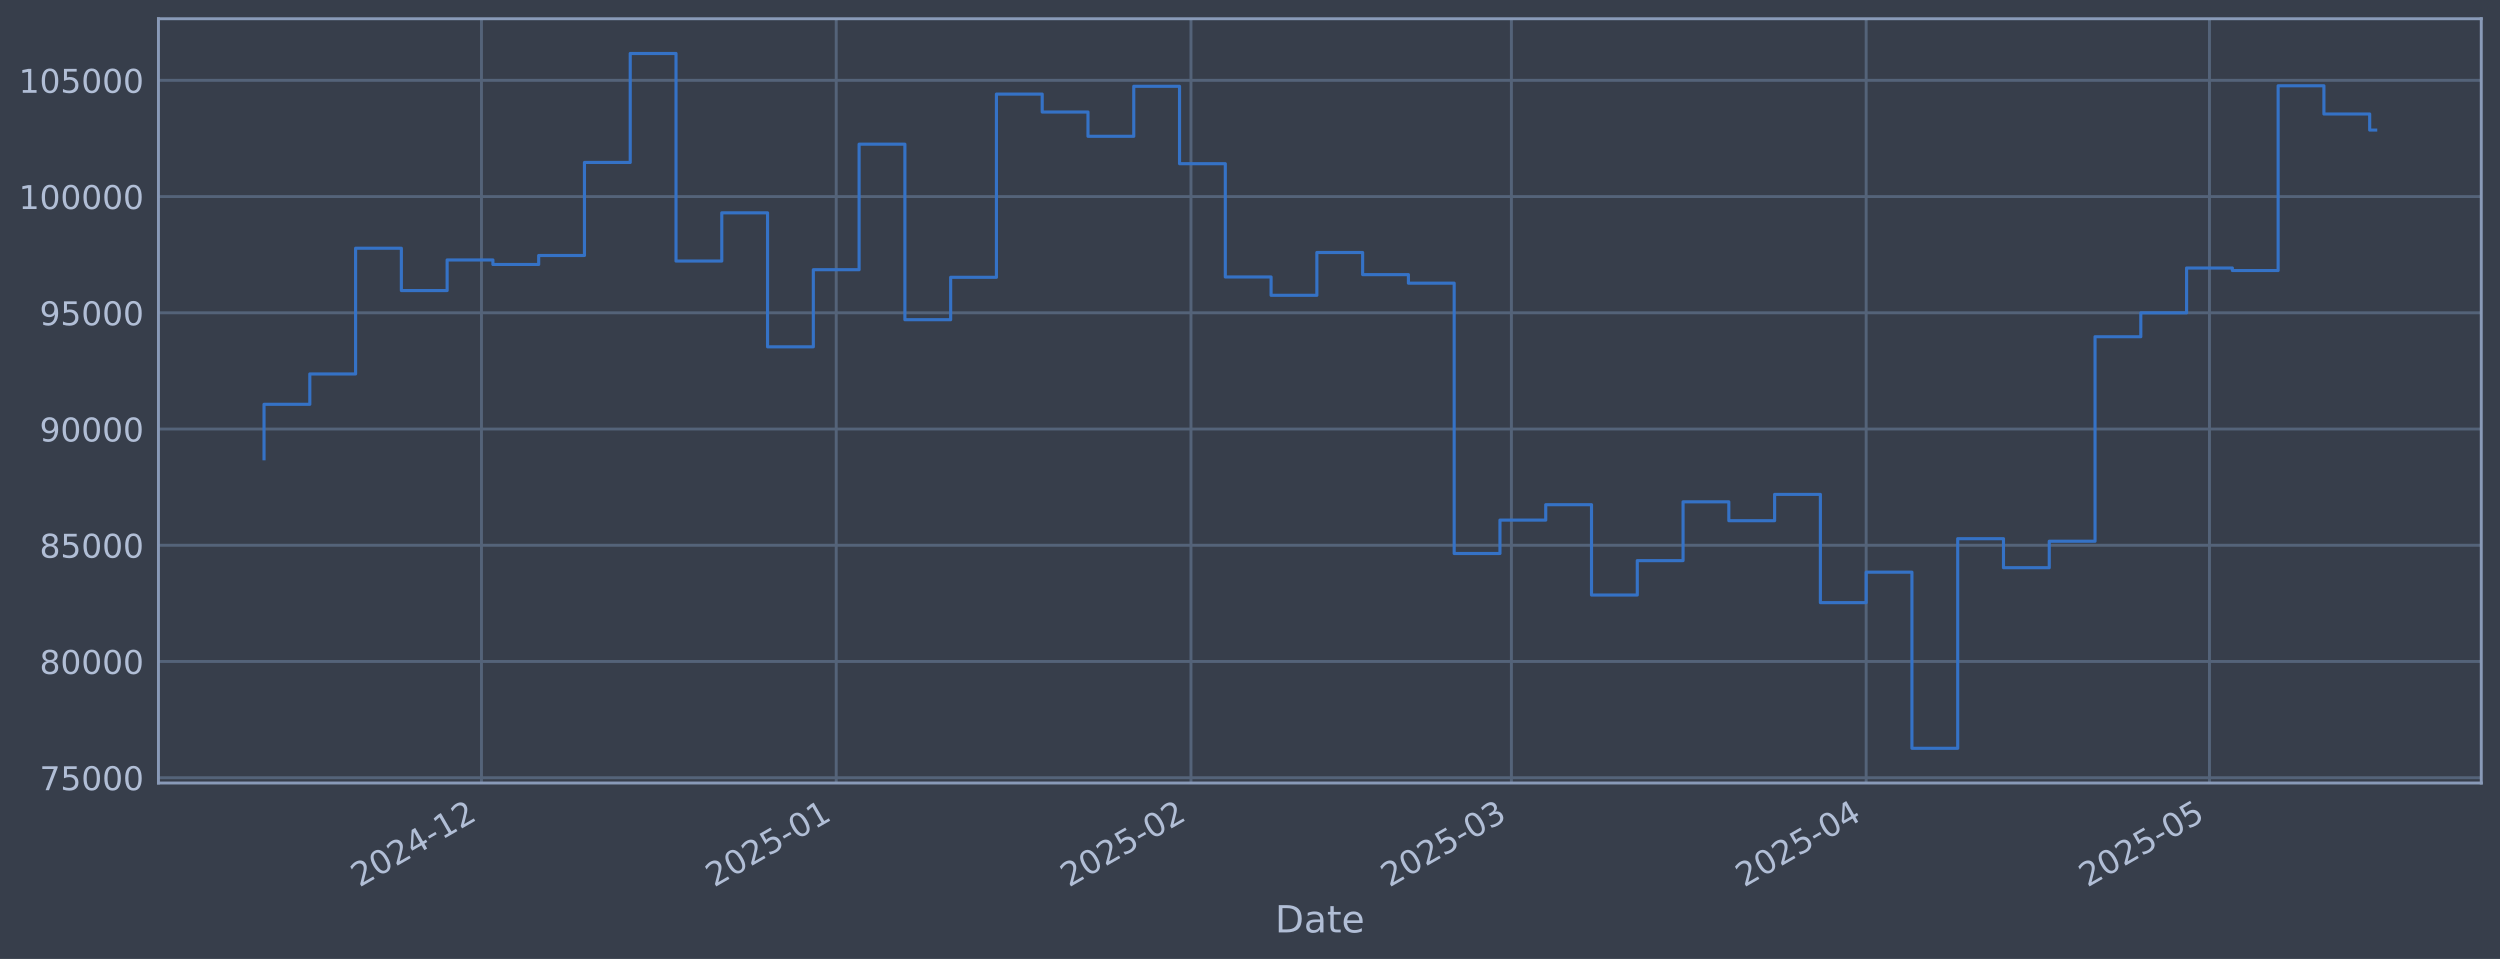
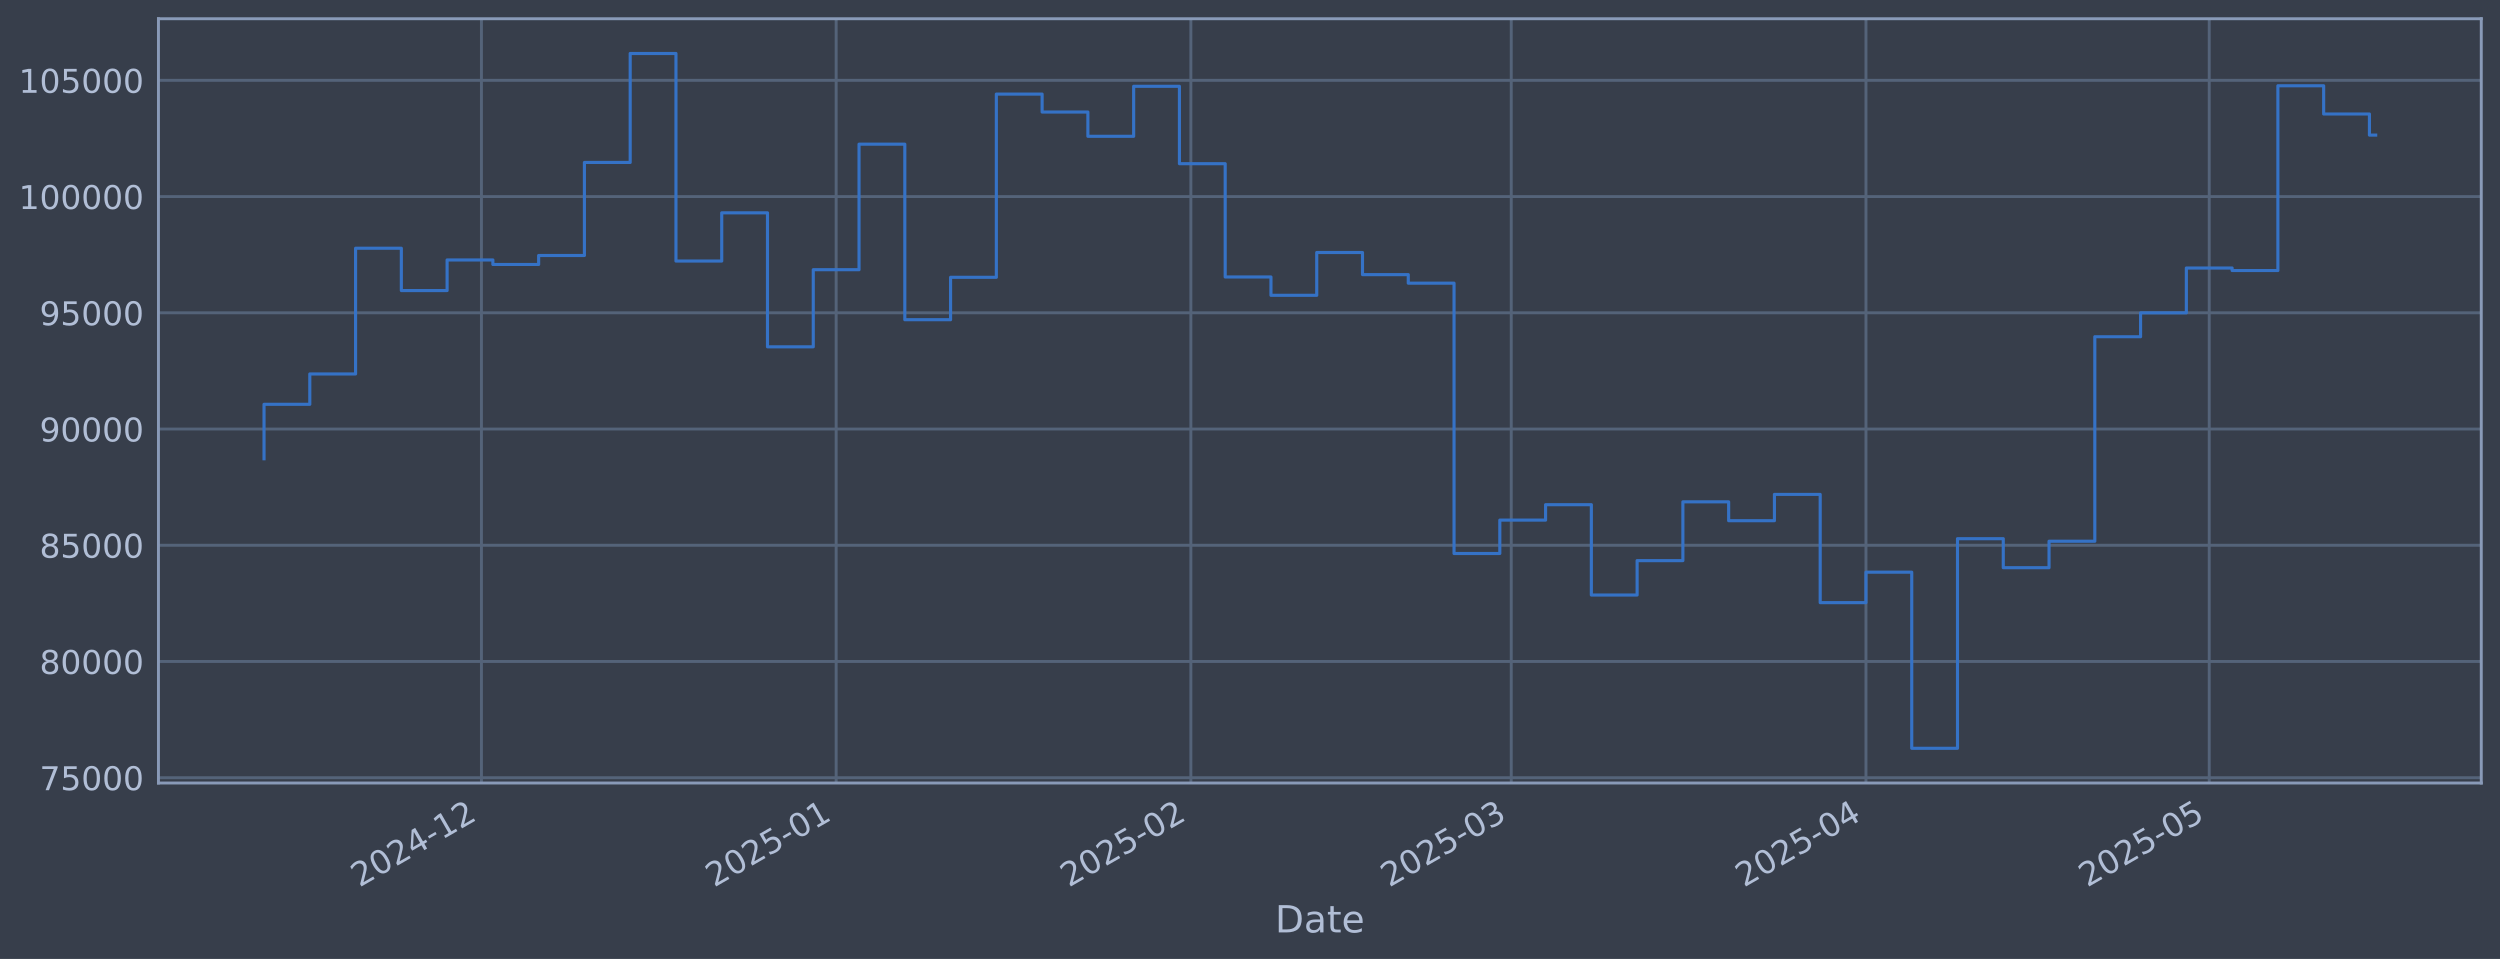
<svg xmlns="http://www.w3.org/2000/svg" xmlns:xlink="http://www.w3.org/1999/xlink" width="960.9pt" height="368.58pt" viewBox="0 0 960.9 368.58" version="1.1">
  <defs>
    <style type="text/css">*{stroke-linejoin: round; stroke-linecap: butt}</style>
  </defs>
  <g id="figure_1">
    <g id="patch_1">
      <path d="M 0 368.58  L 960.9 368.58  L 960.9 0  L 0 0  z " style="fill: #373e4b" />
    </g>
    <g id="axes_1">
      <g id="patch_2">
        <path d="M 60.901 300.96  L 953.701 300.96  L 953.701 7.2  L 60.901 7.2  z " style="fill: #373e4b" />
      </g>
      <g id="matplotlib.axis_1">
        <g id="xtick_1">
          <g id="line2d_1">
-             <path d="M 185.054 300.96  L 185.054 7.2  " clip-path="url(#pcca6061293)" style="fill: none; stroke: #546379; stroke-width: 1.12; stroke-linecap: square" />
+             <path d="M 185.044 300.96  L 185.044 7.2  " clip-path="url(#p1764bc8c82)" style="fill: none; stroke: #546379; stroke-width: 1.12; stroke-linecap: square" />
          </g>
          <g id="line2d_2" />
          <g id="text_1">
-             <g style="fill: #b1bed6" transform="translate(138.1511 341.1745) rotate(-30) scale(0.126 -0.126)">
+             <g style="fill: #b1bed6" transform="translate(138.1409 341.1745) rotate(-30) scale(0.126 -0.126)">
              <defs>
                <path id="DejaVuSans-32" d="M 1228 531  L 3431 531  L 3431 0  L 469 0  L 469 531  Q 828 903 1448 1529  Q 2069 2156 2228 2338  Q 2531 2678 2651 2914  Q 2772 3150 2772 3378  Q 2772 3750 2511 3984  Q 2250 4219 1831 4219  Q 1534 4219 1204 4116  Q 875 4013 500 3803  L 500 4441  Q 881 4594 1212 4672  Q 1544 4750 1819 4750  Q 2544 4750 2975 4387  Q 3406 4025 3406 3419  Q 3406 3131 3298 2873  Q 3191 2616 2906 2266  Q 2828 2175 2409 1742  Q 1991 1309 1228 531  z " transform="scale(0.015625)" />
                <path id="DejaVuSans-30" d="M 2034 4250  Q 1547 4250 1301 3770  Q 1056 3291 1056 2328  Q 1056 1369 1301 889  Q 1547 409 2034 409  Q 2525 409 2770 889  Q 3016 1369 3016 2328  Q 3016 3291 2770 3770  Q 2525 4250 2034 4250  z M 2034 4750  Q 2819 4750 3233 4129  Q 3647 3509 3647 2328  Q 3647 1150 3233 529  Q 2819 -91 2034 -91  Q 1250 -91 836 529  Q 422 1150 422 2328  Q 422 3509 836 4129  Q 1250 4750 2034 4750  z " transform="scale(0.015625)" />
                <path id="DejaVuSans-34" d="M 2419 4116  L 825 1625  L 2419 1625  L 2419 4116  z M 2253 4666  L 3047 4666  L 3047 1625  L 3713 1625  L 3713 1100  L 3047 1100  L 3047 0  L 2419 0  L 2419 1100  L 313 1100  L 313 1709  L 2253 4666  z " transform="scale(0.015625)" />
                <path id="DejaVuSans-2d" d="M 313 2009  L 1997 2009  L 1997 1497  L 313 1497  L 313 2009  z " transform="scale(0.015625)" />
                <path id="DejaVuSans-31" d="M 794 531  L 1825 531  L 1825 4091  L 703 3866  L 703 4441  L 1819 4666  L 2450 4666  L 2450 531  L 3481 531  L 3481 0  L 794 0  L 794 531  z " transform="scale(0.015625)" />
              </defs>
              <use xlink:href="#DejaVuSans-32" />
              <use xlink:href="#DejaVuSans-30" transform="translate(63.62305 0)" />
              <use xlink:href="#DejaVuSans-32" transform="translate(127.2461 0)" />
              <use xlink:href="#DejaVuSans-34" transform="translate(190.8691 0)" />
              <use xlink:href="#DejaVuSans-2d" transform="translate(254.4922 0)" />
              <use xlink:href="#DejaVuSans-31" transform="translate(290.5762 0)" />
              <use xlink:href="#DejaVuSans-32" transform="translate(354.1992 0)" />
            </g>
          </g>
        </g>
        <g id="xtick_2">
          <g id="line2d_3">
-             <path d="M 321.409 300.96  L 321.409 7.2  " clip-path="url(#pcca6061293)" style="fill: none; stroke: #546379; stroke-width: 1.12; stroke-linecap: square" />
+             <path d="M 321.382 300.96  L 321.382 7.2  " clip-path="url(#p1764bc8c82)" style="fill: none; stroke: #546379; stroke-width: 1.12; stroke-linecap: square" />
          </g>
          <g id="line2d_4" />
          <g id="text_2">
-             <g style="fill: #b1bed6" transform="translate(274.5054 341.1745) rotate(-30) scale(0.126 -0.126)">
+             <g style="fill: #b1bed6" transform="translate(274.4787 341.1745) rotate(-30) scale(0.126 -0.126)">
              <defs>
                <path id="DejaVuSans-35" d="M 691 4666  L 3169 4666  L 3169 4134  L 1269 4134  L 1269 2991  Q 1406 3038 1543 3061  Q 1681 3084 1819 3084  Q 2600 3084 3056 2656  Q 3513 2228 3513 1497  Q 3513 744 3044 326  Q 2575 -91 1722 -91  Q 1428 -91 1123 -41  Q 819 9 494 109  L 494 744  Q 775 591 1075 516  Q 1375 441 1709 441  Q 2250 441 2565 725  Q 2881 1009 2881 1497  Q 2881 1984 2565 2268  Q 2250 2553 1709 2553  Q 1456 2553 1204 2497  Q 953 2441 691 2322  L 691 4666  z " transform="scale(0.015625)" />
              </defs>
              <use xlink:href="#DejaVuSans-32" />
              <use xlink:href="#DejaVuSans-30" transform="translate(63.62305 0)" />
              <use xlink:href="#DejaVuSans-32" transform="translate(127.2461 0)" />
              <use xlink:href="#DejaVuSans-35" transform="translate(190.8691 0)" />
              <use xlink:href="#DejaVuSans-2d" transform="translate(254.4922 0)" />
              <use xlink:href="#DejaVuSans-30" transform="translate(290.5762 0)" />
              <use xlink:href="#DejaVuSans-31" transform="translate(354.1992 0)" />
            </g>
          </g>
        </g>
        <g id="xtick_3">
          <g id="line2d_5">
-             <path d="M 457.763 300.96  L 457.763 7.2  " clip-path="url(#pcca6061293)" style="fill: none; stroke: #546379; stroke-width: 1.12; stroke-linecap: square" />
+             <path d="M 457.72 300.96  L 457.72 7.2  " clip-path="url(#p1764bc8c82)" style="fill: none; stroke: #546379; stroke-width: 1.12; stroke-linecap: square" />
          </g>
          <g id="line2d_6" />
          <g id="text_3">
-             <g style="fill: #b1bed6" transform="translate(410.8598 341.1745) rotate(-30) scale(0.126 -0.126)">
+             <g style="fill: #b1bed6" transform="translate(410.8165 341.1745) rotate(-30) scale(0.126 -0.126)">
              <use xlink:href="#DejaVuSans-32" />
              <use xlink:href="#DejaVuSans-30" transform="translate(63.62305 0)" />
              <use xlink:href="#DejaVuSans-32" transform="translate(127.2461 0)" />
              <use xlink:href="#DejaVuSans-35" transform="translate(190.8691 0)" />
              <use xlink:href="#DejaVuSans-2d" transform="translate(254.4922 0)" />
              <use xlink:href="#DejaVuSans-30" transform="translate(290.5762 0)" />
              <use xlink:href="#DejaVuSans-32" transform="translate(354.1992 0)" />
            </g>
          </g>
        </g>
        <g id="xtick_4">
          <g id="line2d_7">
-             <path d="M 580.922 300.96  L 580.922 7.2  " clip-path="url(#pcca6061293)" style="fill: none; stroke: #546379; stroke-width: 1.12; stroke-linecap: square" />
+             <path d="M 580.864 300.96  L 580.864 7.2  " clip-path="url(#p1764bc8c82)" style="fill: none; stroke: #546379; stroke-width: 1.12; stroke-linecap: square" />
          </g>
          <g id="line2d_8" />
          <g id="text_4">
-             <g style="fill: #b1bed6" transform="translate(534.0185 341.1745) rotate(-30) scale(0.126 -0.126)">
+             <g style="fill: #b1bed6" transform="translate(533.9603 341.1745) rotate(-30) scale(0.126 -0.126)">
              <defs>
                <path id="DejaVuSans-33" d="M 2597 2516  Q 3050 2419 3304 2112  Q 3559 1806 3559 1356  Q 3559 666 3084 287  Q 2609 -91 1734 -91  Q 1441 -91 1130 -33  Q 819 25 488 141  L 488 750  Q 750 597 1062 519  Q 1375 441 1716 441  Q 2309 441 2620 675  Q 2931 909 2931 1356  Q 2931 1769 2642 2001  Q 2353 2234 1838 2234  L 1294 2234  L 1294 2753  L 1863 2753  Q 2328 2753 2575 2939  Q 2822 3125 2822 3475  Q 2822 3834 2567 4026  Q 2313 4219 1838 4219  Q 1578 4219 1281 4162  Q 984 4106 628 3988  L 628 4550  Q 988 4650 1302 4700  Q 1616 4750 1894 4750  Q 2613 4750 3031 4423  Q 3450 4097 3450 3541  Q 3450 3153 3228 2886  Q 3006 2619 2597 2516  z " transform="scale(0.015625)" />
              </defs>
              <use xlink:href="#DejaVuSans-32" />
              <use xlink:href="#DejaVuSans-30" transform="translate(63.62305 0)" />
              <use xlink:href="#DejaVuSans-32" transform="translate(127.2461 0)" />
              <use xlink:href="#DejaVuSans-35" transform="translate(190.8691 0)" />
              <use xlink:href="#DejaVuSans-2d" transform="translate(254.4922 0)" />
              <use xlink:href="#DejaVuSans-30" transform="translate(290.5762 0)" />
              <use xlink:href="#DejaVuSans-33" transform="translate(354.1992 0)" />
            </g>
          </g>
        </g>
        <g id="xtick_5">
          <g id="line2d_9">
-             <path d="M 717.276 300.96  L 717.276 7.2  " clip-path="url(#pcca6061293)" style="fill: none; stroke: #546379; stroke-width: 1.12; stroke-linecap: square" />
+             <path d="M 717.201 300.96  L 717.201 7.2  " clip-path="url(#p1764bc8c82)" style="fill: none; stroke: #546379; stroke-width: 1.12; stroke-linecap: square" />
          </g>
          <g id="line2d_10" />
          <g id="text_5">
-             <g style="fill: #b1bed6" transform="translate(670.3729 341.1745) rotate(-30) scale(0.126 -0.126)">
+             <g style="fill: #b1bed6" transform="translate(670.2981 341.1745) rotate(-30) scale(0.126 -0.126)">
              <use xlink:href="#DejaVuSans-32" />
              <use xlink:href="#DejaVuSans-30" transform="translate(63.62305 0)" />
              <use xlink:href="#DejaVuSans-32" transform="translate(127.2461 0)" />
              <use xlink:href="#DejaVuSans-35" transform="translate(190.8691 0)" />
              <use xlink:href="#DejaVuSans-2d" transform="translate(254.4922 0)" />
              <use xlink:href="#DejaVuSans-30" transform="translate(290.5762 0)" />
              <use xlink:href="#DejaVuSans-34" transform="translate(354.1992 0)" />
            </g>
          </g>
        </g>
        <g id="xtick_6">
          <g id="line2d_11">
-             <path d="M 849.232 300.96  L 849.232 7.2  " clip-path="url(#pcca6061293)" style="fill: none; stroke: #546379; stroke-width: 1.12; stroke-linecap: square" />
+             <path d="M 849.141 300.96  L 849.141 7.2  " clip-path="url(#p1764bc8c82)" style="fill: none; stroke: #546379; stroke-width: 1.12; stroke-linecap: square" />
          </g>
          <g id="line2d_12" />
          <g id="text_6">
-             <g style="fill: #b1bed6" transform="translate(802.3287 341.1745) rotate(-30) scale(0.126 -0.126)">
+             <g style="fill: #b1bed6" transform="translate(802.2379 341.1745) rotate(-30) scale(0.126 -0.126)">
              <use xlink:href="#DejaVuSans-32" />
              <use xlink:href="#DejaVuSans-30" transform="translate(63.62305 0)" />
              <use xlink:href="#DejaVuSans-32" transform="translate(127.2461 0)" />
              <use xlink:href="#DejaVuSans-35" transform="translate(190.8691 0)" />
              <use xlink:href="#DejaVuSans-2d" transform="translate(254.4922 0)" />
              <use xlink:href="#DejaVuSans-30" transform="translate(290.5762 0)" />
              <use xlink:href="#DejaVuSans-35" transform="translate(354.1992 0)" />
            </g>
          </g>
        </g>
        <g id="text_7">
          <g style="fill: #b1bed6" transform="translate(490.0914 358.3856) scale(0.144 -0.144)">
            <defs>
              <path id="DejaVuSans-44" d="M 1259 4147  L 1259 519  L 2022 519  Q 2988 519 3436 956  Q 3884 1394 3884 2338  Q 3884 3275 3436 3711  Q 2988 4147 2022 4147  L 1259 4147  z M 628 4666  L 1925 4666  Q 3281 4666 3915 4102  Q 4550 3538 4550 2338  Q 4550 1131 3912 565  Q 3275 0 1925 0  L 628 0  L 628 4666  z " transform="scale(0.015625)" />
              <path id="DejaVuSans-61" d="M 2194 1759  Q 1497 1759 1228 1600  Q 959 1441 959 1056  Q 959 750 1161 570  Q 1363 391 1709 391  Q 2188 391 2477 730  Q 2766 1069 2766 1631  L 2766 1759  L 2194 1759  z M 3341 1997  L 3341 0  L 2766 0  L 2766 531  Q 2569 213 2275 61  Q 1981 -91 1556 -91  Q 1019 -91 701 211  Q 384 513 384 1019  Q 384 1609 779 1909  Q 1175 2209 1959 2209  L 2766 2209  L 2766 2266  Q 2766 2663 2505 2880  Q 2244 3097 1772 3097  Q 1472 3097 1187 3025  Q 903 2953 641 2809  L 641 3341  Q 956 3463 1253 3523  Q 1550 3584 1831 3584  Q 2591 3584 2966 3190  Q 3341 2797 3341 1997  z " transform="scale(0.015625)" />
              <path id="DejaVuSans-74" d="M 1172 4494  L 1172 3500  L 2356 3500  L 2356 3053  L 1172 3053  L 1172 1153  Q 1172 725 1289 603  Q 1406 481 1766 481  L 2356 481  L 2356 0  L 1766 0  Q 1100 0 847 248  Q 594 497 594 1153  L 594 3053  L 172 3053  L 172 3500  L 594 3500  L 594 4494  L 1172 4494  z " transform="scale(0.015625)" />
              <path id="DejaVuSans-65" d="M 3597 1894  L 3597 1613  L 953 1613  Q 991 1019 1311 708  Q 1631 397 2203 397  Q 2534 397 2845 478  Q 3156 559 3463 722  L 3463 178  Q 3153 47 2828 -22  Q 2503 -91 2169 -91  Q 1331 -91 842 396  Q 353 884 353 1716  Q 353 2575 817 3079  Q 1281 3584 2069 3584  Q 2775 3584 3186 3129  Q 3597 2675 3597 1894  z M 3022 2063  Q 3016 2534 2758 2815  Q 2500 3097 2075 3097  Q 1594 3097 1305 2825  Q 1016 2553 972 2059  L 3022 2063  z " transform="scale(0.015625)" />
            </defs>
            <use xlink:href="#DejaVuSans-44" />
            <use xlink:href="#DejaVuSans-61" transform="translate(77.00195 0)" />
            <use xlink:href="#DejaVuSans-74" transform="translate(138.2812 0)" />
            <use xlink:href="#DejaVuSans-65" transform="translate(177.4902 0)" />
          </g>
        </g>
      </g>
      <g id="matplotlib.axis_2">
        <g id="ytick_1">
          <g id="line2d_13">
-             <path d="M 60.901 298.924  L 953.701 298.924  " clip-path="url(#pcca6061293)" style="fill: none; stroke: #546379; stroke-width: 1.12; stroke-linecap: square" />
+             <path d="M 60.901 298.924  L 953.701 298.924  " clip-path="url(#p1764bc8c82)" style="fill: none; stroke: #546379; stroke-width: 1.12; stroke-linecap: square" />
          </g>
          <g id="line2d_14" />
          <g id="text_8">
            <g style="fill: #b1bed6" transform="translate(15.21675 303.7108) scale(0.126 -0.126)">
              <defs>
                <path id="DejaVuSans-37" d="M 525 4666  L 3525 4666  L 3525 4397  L 1831 0  L 1172 0  L 2766 4134  L 525 4134  L 525 4666  z " transform="scale(0.015625)" />
              </defs>
              <use xlink:href="#DejaVuSans-37" />
              <use xlink:href="#DejaVuSans-35" transform="translate(63.62305 0)" />
              <use xlink:href="#DejaVuSans-30" transform="translate(127.2461 0)" />
              <use xlink:href="#DejaVuSans-30" transform="translate(190.8691 0)" />
              <use xlink:href="#DejaVuSans-30" transform="translate(254.4922 0)" />
            </g>
          </g>
        </g>
        <g id="ytick_2">
          <g id="line2d_15">
-             <path d="M 60.901 254.25  L 953.701 254.25  " clip-path="url(#pcca6061293)" style="fill: none; stroke: #546379; stroke-width: 1.12; stroke-linecap: square" />
+             <path d="M 60.901 254.25  L 953.701 254.25  " clip-path="url(#p1764bc8c82)" style="fill: none; stroke: #546379; stroke-width: 1.12; stroke-linecap: square" />
          </g>
          <g id="line2d_16" />
          <g id="text_9">
            <g style="fill: #b1bed6" transform="translate(15.21675 259.037) scale(0.126 -0.126)">
              <defs>
                <path id="DejaVuSans-38" d="M 2034 2216  Q 1584 2216 1326 1975  Q 1069 1734 1069 1313  Q 1069 891 1326 650  Q 1584 409 2034 409  Q 2484 409 2743 651  Q 3003 894 3003 1313  Q 3003 1734 2745 1975  Q 2488 2216 2034 2216  z M 1403 2484  Q 997 2584 770 2862  Q 544 3141 544 3541  Q 544 4100 942 4425  Q 1341 4750 2034 4750  Q 2731 4750 3128 4425  Q 3525 4100 3525 3541  Q 3525 3141 3298 2862  Q 3072 2584 2669 2484  Q 3125 2378 3379 2068  Q 3634 1759 3634 1313  Q 3634 634 3220 271  Q 2806 -91 2034 -91  Q 1263 -91 848 271  Q 434 634 434 1313  Q 434 1759 690 2068  Q 947 2378 1403 2484  z M 1172 3481  Q 1172 3119 1398 2916  Q 1625 2713 2034 2713  Q 2441 2713 2670 2916  Q 2900 3119 2900 3481  Q 2900 3844 2670 4047  Q 2441 4250 2034 4250  Q 1625 4250 1398 4047  Q 1172 3844 1172 3481  z " transform="scale(0.015625)" />
              </defs>
              <use xlink:href="#DejaVuSans-38" />
              <use xlink:href="#DejaVuSans-30" transform="translate(63.62305 0)" />
              <use xlink:href="#DejaVuSans-30" transform="translate(127.2461 0)" />
              <use xlink:href="#DejaVuSans-30" transform="translate(190.8691 0)" />
              <use xlink:href="#DejaVuSans-30" transform="translate(254.4922 0)" />
            </g>
          </g>
        </g>
        <g id="ytick_3">
          <g id="line2d_17">
-             <path d="M 60.901 209.576  L 953.701 209.576  " clip-path="url(#pcca6061293)" style="fill: none; stroke: #546379; stroke-width: 1.12; stroke-linecap: square" />
+             <path d="M 60.901 209.576  L 953.701 209.576  " clip-path="url(#p1764bc8c82)" style="fill: none; stroke: #546379; stroke-width: 1.12; stroke-linecap: square" />
          </g>
          <g id="line2d_18" />
          <g id="text_10">
            <g style="fill: #b1bed6" transform="translate(15.21675 214.3633) scale(0.126 -0.126)">
              <use xlink:href="#DejaVuSans-38" />
              <use xlink:href="#DejaVuSans-35" transform="translate(63.62305 0)" />
              <use xlink:href="#DejaVuSans-30" transform="translate(127.2461 0)" />
              <use xlink:href="#DejaVuSans-30" transform="translate(190.8691 0)" />
              <use xlink:href="#DejaVuSans-30" transform="translate(254.4922 0)" />
            </g>
          </g>
        </g>
        <g id="ytick_4">
          <g id="line2d_19">
-             <path d="M 60.901 164.903  L 953.701 164.903  " clip-path="url(#pcca6061293)" style="fill: none; stroke: #546379; stroke-width: 1.12; stroke-linecap: square" />
+             <path d="M 60.901 164.903  L 953.701 164.903  " clip-path="url(#p1764bc8c82)" style="fill: none; stroke: #546379; stroke-width: 1.12; stroke-linecap: square" />
          </g>
          <g id="line2d_20" />
          <g id="text_11">
            <g style="fill: #b1bed6" transform="translate(15.21675 169.6896) scale(0.126 -0.126)">
              <defs>
                <path id="DejaVuSans-39" d="M 703 97  L 703 672  Q 941 559 1184 500  Q 1428 441 1663 441  Q 2288 441 2617 861  Q 2947 1281 2994 2138  Q 2813 1869 2534 1725  Q 2256 1581 1919 1581  Q 1219 1581 811 2004  Q 403 2428 403 3163  Q 403 3881 828 4315  Q 1253 4750 1959 4750  Q 2769 4750 3195 4129  Q 3622 3509 3622 2328  Q 3622 1225 3098 567  Q 2575 -91 1691 -91  Q 1453 -91 1209 -44  Q 966 3 703 97  z M 1959 2075  Q 2384 2075 2632 2365  Q 2881 2656 2881 3163  Q 2881 3666 2632 3958  Q 2384 4250 1959 4250  Q 1534 4250 1286 3958  Q 1038 3666 1038 3163  Q 1038 2656 1286 2365  Q 1534 2075 1959 2075  z " transform="scale(0.015625)" />
              </defs>
              <use xlink:href="#DejaVuSans-39" />
              <use xlink:href="#DejaVuSans-30" transform="translate(63.62305 0)" />
              <use xlink:href="#DejaVuSans-30" transform="translate(127.2461 0)" />
              <use xlink:href="#DejaVuSans-30" transform="translate(190.8691 0)" />
              <use xlink:href="#DejaVuSans-30" transform="translate(254.4922 0)" />
            </g>
          </g>
        </g>
        <g id="ytick_5">
          <g id="line2d_21">
-             <path d="M 60.901 120.229  L 953.701 120.229  " clip-path="url(#pcca6061293)" style="fill: none; stroke: #546379; stroke-width: 1.12; stroke-linecap: square" />
+             <path d="M 60.901 120.229  L 953.701 120.229  " clip-path="url(#p1764bc8c82)" style="fill: none; stroke: #546379; stroke-width: 1.12; stroke-linecap: square" />
          </g>
          <g id="line2d_22" />
          <g id="text_12">
            <g style="fill: #b1bed6" transform="translate(15.21675 125.0159) scale(0.126 -0.126)">
              <use xlink:href="#DejaVuSans-39" />
              <use xlink:href="#DejaVuSans-35" transform="translate(63.62305 0)" />
              <use xlink:href="#DejaVuSans-30" transform="translate(127.2461 0)" />
              <use xlink:href="#DejaVuSans-30" transform="translate(190.8691 0)" />
              <use xlink:href="#DejaVuSans-30" transform="translate(254.4922 0)" />
            </g>
          </g>
        </g>
        <g id="ytick_6">
          <g id="line2d_23">
-             <path d="M 60.901 75.555  L 953.701 75.555  " clip-path="url(#pcca6061293)" style="fill: none; stroke: #546379; stroke-width: 1.12; stroke-linecap: square" />
+             <path d="M 60.901 75.555  L 953.701 75.555  " clip-path="url(#p1764bc8c82)" style="fill: none; stroke: #546379; stroke-width: 1.12; stroke-linecap: square" />
          </g>
          <g id="line2d_24" />
          <g id="text_13">
            <g style="fill: #b1bed6" transform="translate(7.2 80.34213) scale(0.126 -0.126)">
              <use xlink:href="#DejaVuSans-31" />
              <use xlink:href="#DejaVuSans-30" transform="translate(63.62305 0)" />
              <use xlink:href="#DejaVuSans-30" transform="translate(127.2461 0)" />
              <use xlink:href="#DejaVuSans-30" transform="translate(190.8691 0)" />
              <use xlink:href="#DejaVuSans-30" transform="translate(254.4922 0)" />
              <use xlink:href="#DejaVuSans-30" transform="translate(318.1152 0)" />
            </g>
          </g>
        </g>
        <g id="ytick_7">
          <g id="line2d_25">
-             <path d="M 60.901 30.881  L 953.701 30.881  " clip-path="url(#pcca6061293)" style="fill: none; stroke: #546379; stroke-width: 1.12; stroke-linecap: square" />
+             <path d="M 60.901 30.881  L 953.701 30.881  " clip-path="url(#p1764bc8c82)" style="fill: none; stroke: #546379; stroke-width: 1.12; stroke-linecap: square" />
          </g>
          <g id="line2d_26" />
          <g id="text_14">
            <g style="fill: #b1bed6" transform="translate(7.2 35.6684) scale(0.126 -0.126)">
              <use xlink:href="#DejaVuSans-31" />
              <use xlink:href="#DejaVuSans-30" transform="translate(63.62305 0)" />
              <use xlink:href="#DejaVuSans-35" transform="translate(127.2461 0)" />
              <use xlink:href="#DejaVuSans-30" transform="translate(190.8691 0)" />
              <use xlink:href="#DejaVuSans-30" transform="translate(254.4922 0)" />
              <use xlink:href="#DejaVuSans-30" transform="translate(318.1152 0)" />
            </g>
          </g>
        </g>
      </g>
      <g id="line2d_27">
-         <path d="M 101.482 176.341  L 101.482 155.403  L 119.076 155.403  L 119.076 143.732  L 136.671 143.732  L 136.671 95.418  L 154.265 95.418  L 154.265 111.678  L 171.859 111.678  L 171.859 99.915  L 189.453 99.915  L 189.453 101.649  L 207.047 101.649  L 207.047 98.2  L 224.641 98.2  L 224.641 62.443  L 242.235 62.443  L 242.235 20.553  L 259.829 20.553  L 259.829 100.335  L 277.423 100.335  L 277.423 81.808  L 295.018 81.808  L 295.018 133.306  L 312.612 133.306  L 312.612 103.667  L 330.206 103.667  L 330.206 55.422  L 347.8 55.422  L 347.8 122.885  L 365.394 122.885  L 365.394 106.584  L 382.988 106.584  L 382.988 36.163  L 400.582 36.163  L 400.582 43.059  L 418.176 43.059  L 418.176 52.391  L 435.77 52.391  L 435.77 33.169  L 453.365 33.169  L 453.365 62.915  L 470.959 62.915  L 470.959 106.463  L 488.553 106.463  L 488.553 113.51  L 506.147 113.51  L 506.147 97.056  L 523.741 97.056  L 523.741 105.551  L 541.335 105.551  L 541.335 108.839  L 558.929 108.839  L 558.929 212.74  L 576.523 212.74  L 576.523 199.911  L 594.117 199.911  L 594.117 193.981  L 611.712 193.981  L 611.712 228.703  L 629.306 228.703  L 629.306 215.477  L 646.9 215.477  L 646.9 192.89  L 664.494 192.89  L 664.494 200.132  L 682.088 200.132  L 682.088 190.029  L 699.682 190.029  L 699.682 231.635  L 717.276 231.635  L 717.276 219.923  L 734.87 219.923  L 734.87 287.607  L 752.464 287.607  L 752.464 207.045  L 770.058 207.045  L 770.058 218.211  L 787.653 218.211  L 787.653 208.034  L 805.247 208.034  L 805.247 129.425  L 822.841 129.425  L 822.841 120.245  L 840.435 120.245  L 840.435 103.011  L 858.029 103.011  L 858.029 103.982  L 875.623 103.982  L 875.623 32.97  L 893.217 32.97  L 893.217 43.817  L 910.811 43.817  L 910.811 49.991  L 913.119 49.991  " clip-path="url(#pcca6061293)" style="fill: none; stroke: #3572c6; stroke-width: 1.2; stroke-linecap: square" />
+         <path d="M 101.482 176.341  L 101.482 155.403  L 119.074 155.403  L 119.074 143.732  L 136.666 143.732  L 136.666 95.418  L 154.258 95.418  L 154.258 111.678  L 171.85 111.678  L 171.85 99.915  L 189.442 99.915  L 189.442 101.649  L 207.034 101.649  L 207.034 98.2  L 224.626 98.2  L 224.626 62.443  L 242.218 62.443  L 242.218 20.553  L 259.81 20.553  L 259.81 100.335  L 277.402 100.335  L 277.402 81.808  L 294.994 81.808  L 294.994 133.306  L 312.586 133.306  L 312.586 103.667  L 330.178 103.667  L 330.178 55.422  L 347.77 55.422  L 347.77 122.885  L 365.362 122.885  L 365.362 106.584  L 382.954 106.584  L 382.954 36.163  L 400.546 36.163  L 400.546 43.059  L 418.138 43.059  L 418.138 52.391  L 435.73 52.391  L 435.73 33.169  L 453.322 33.169  L 453.322 62.915  L 470.914 62.915  L 470.914 106.463  L 488.506 106.463  L 488.506 113.51  L 506.098 113.51  L 506.098 97.056  L 523.69 97.056  L 523.69 105.551  L 541.282 105.551  L 541.282 108.839  L 558.874 108.839  L 558.874 212.74  L 576.466 212.74  L 576.466 199.911  L 594.058 199.911  L 594.058 193.981  L 611.65 193.981  L 611.65 228.703  L 629.242 228.703  L 629.242 215.477  L 646.833 215.477  L 646.833 192.89  L 664.425 192.89  L 664.425 200.132  L 682.017 200.132  L 682.017 190.029  L 699.609 190.029  L 699.609 231.635  L 717.201 231.635  L 717.201 219.923  L 734.793 219.923  L 734.793 287.607  L 752.385 287.607  L 752.385 207.045  L 769.977 207.045  L 769.977 218.211  L 787.569 218.211  L 787.569 208.034  L 805.161 208.034  L 805.161 129.425  L 822.753 129.425  L 822.753 120.245  L 840.345 120.245  L 840.345 103.011  L 857.937 103.011  L 857.937 103.982  L 875.529 103.982  L 875.529 32.97  L 893.121 32.97  L 893.121 43.817  L 910.713 43.817  L 910.713 51.927  L 913.119 51.927  " clip-path="url(#p1764bc8c82)" style="fill: none; stroke: #3572c6; stroke-width: 1.2; stroke-linecap: square" />
      </g>
      <g id="patch_3">
        <path d="M 60.901 300.96  L 60.901 7.2  " style="fill: none; stroke: #899ab8; stroke-width: 1.12; stroke-linejoin: miter; stroke-linecap: square" />
      </g>
      <g id="patch_4">
        <path d="M 953.701 300.96  L 953.701 7.2  " style="fill: none; stroke: #899ab8; stroke-width: 1.12; stroke-linejoin: miter; stroke-linecap: square" />
      </g>
      <g id="patch_5">
        <path d="M 60.901 300.96  L 953.701 300.96  " style="fill: none; stroke: #899ab8; stroke-width: 1.12; stroke-linejoin: miter; stroke-linecap: square" />
      </g>
      <g id="patch_6">
        <path d="M 60.901 7.2  L 953.701 7.2  " style="fill: none; stroke: #899ab8; stroke-width: 1.12; stroke-linejoin: miter; stroke-linecap: square" />
      </g>
    </g>
  </g>
  <defs>
-     <clipPath id="pcca6061293">
+     <clipPath id="p1764bc8c82">
      <rect x="60.901" y="7.2" width="892.8" height="293.76" />
    </clipPath>
  </defs>
</svg>
